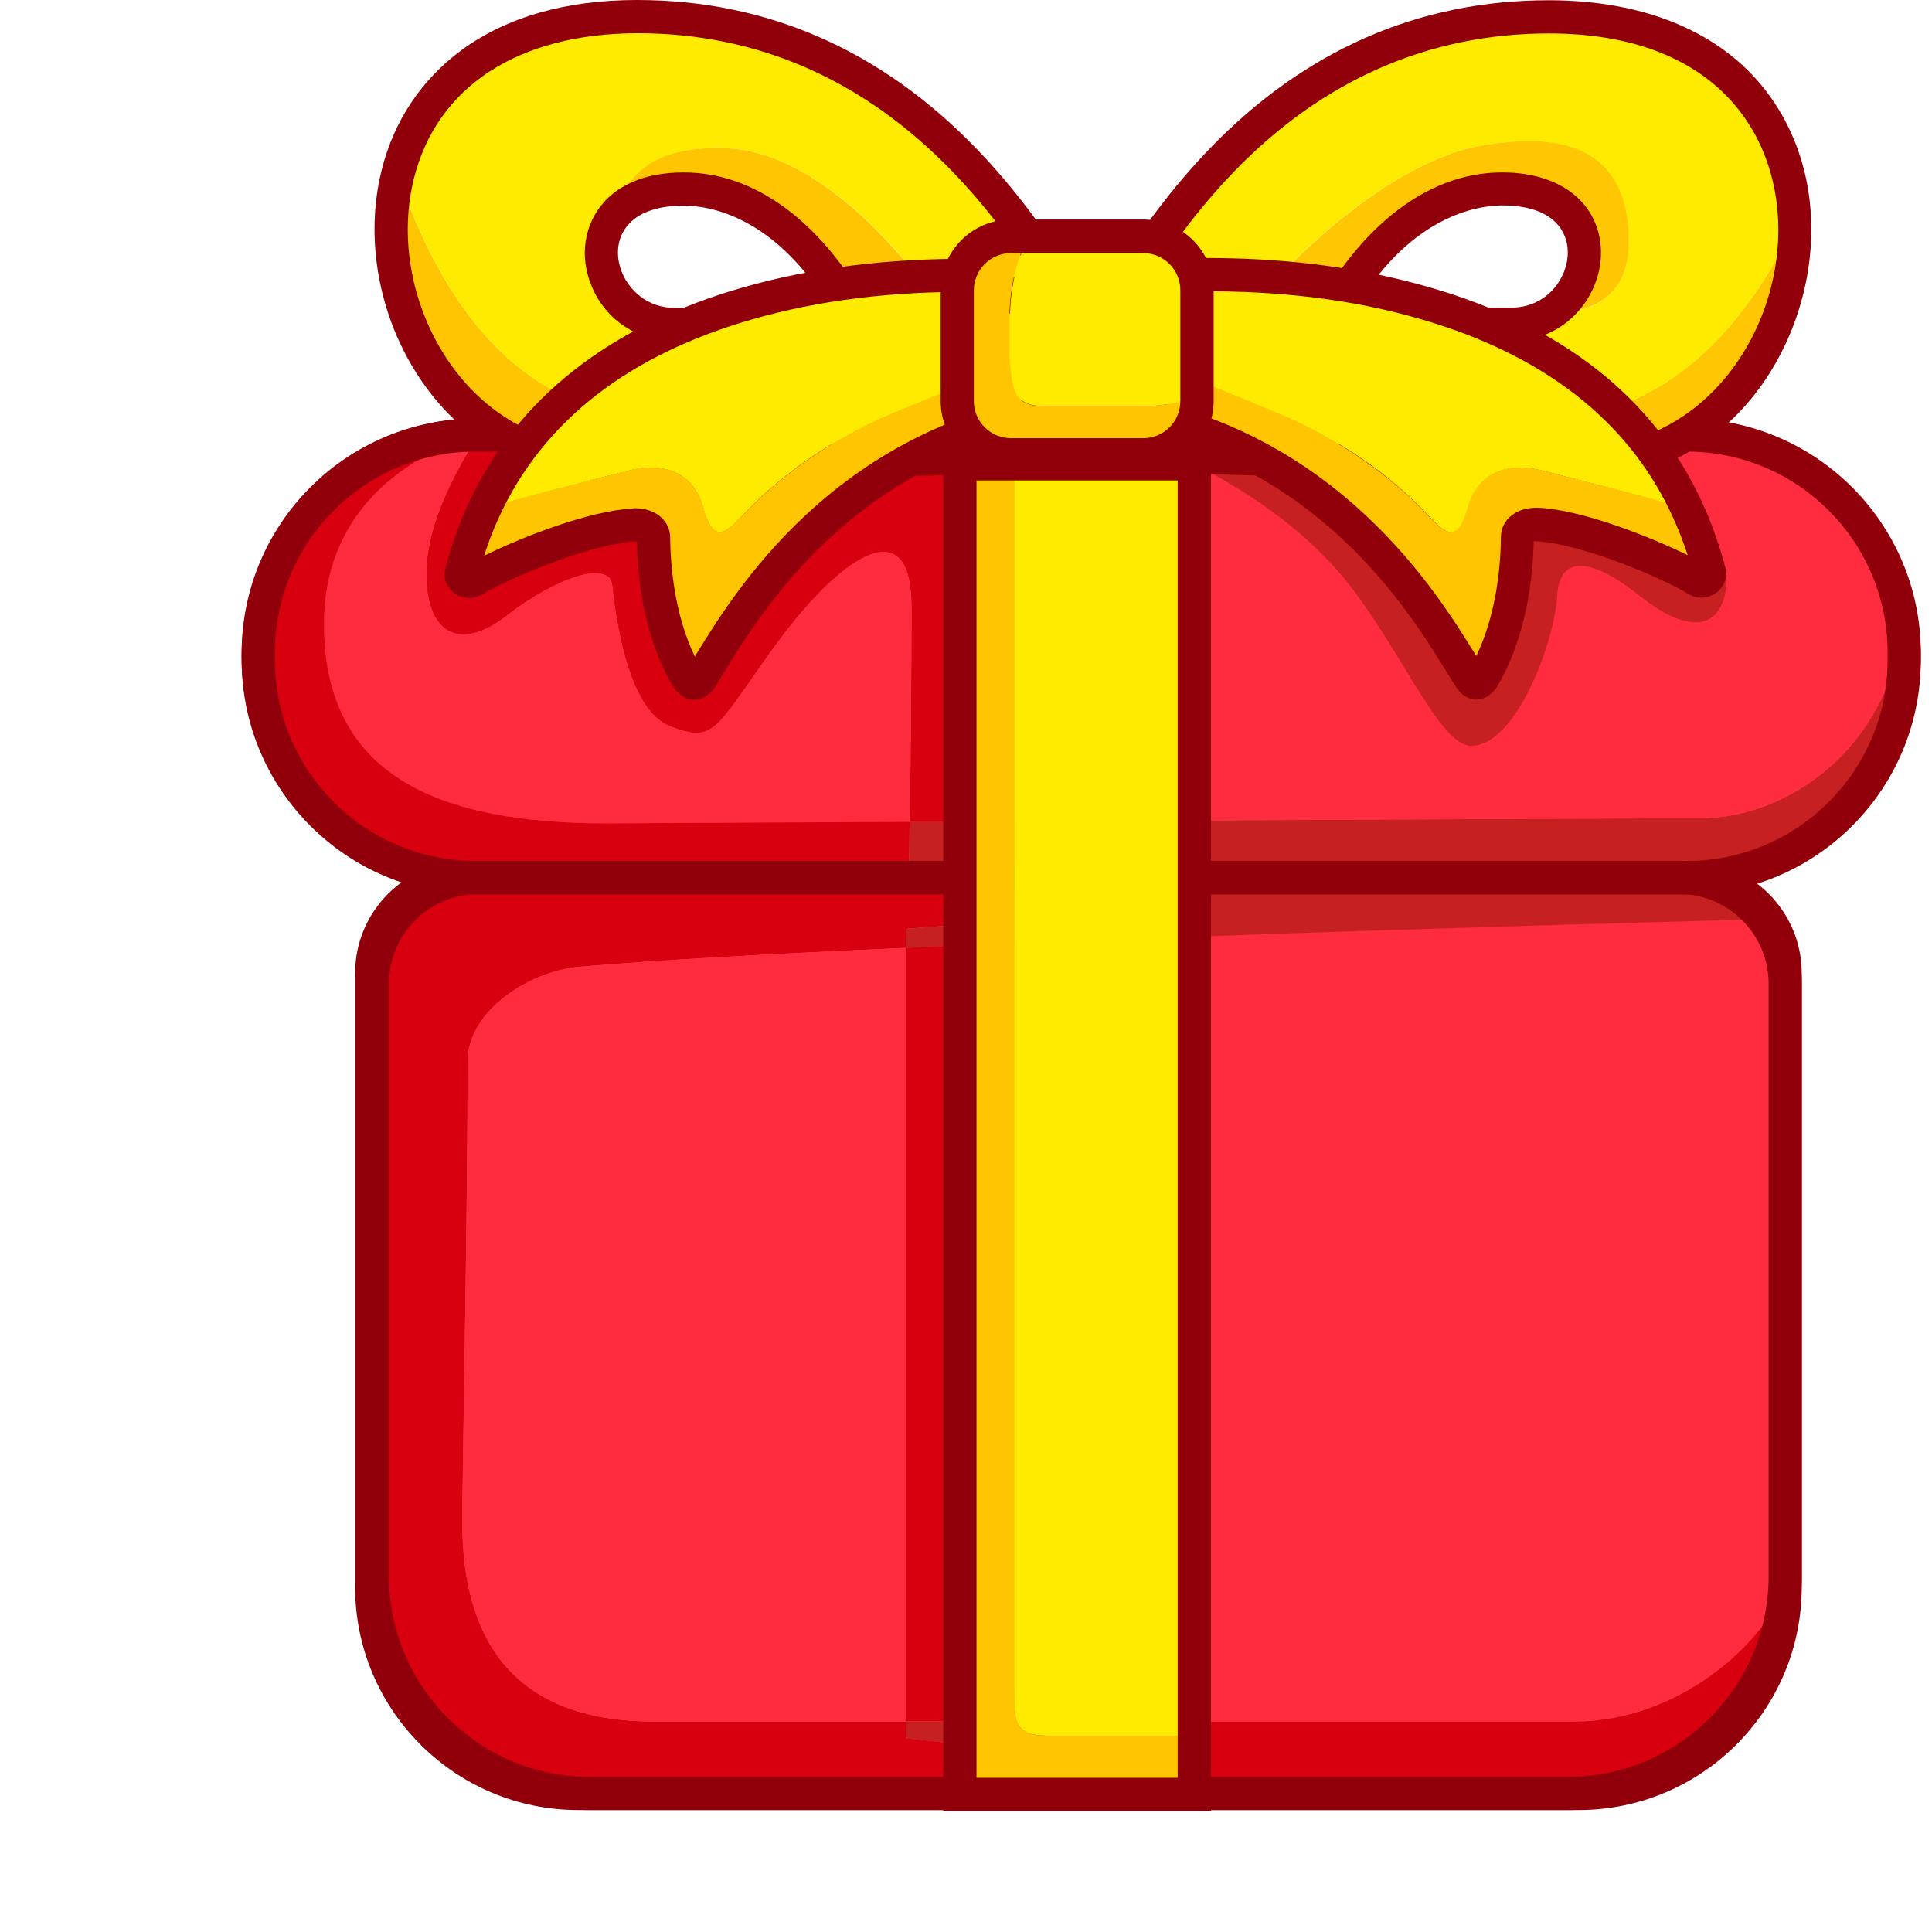
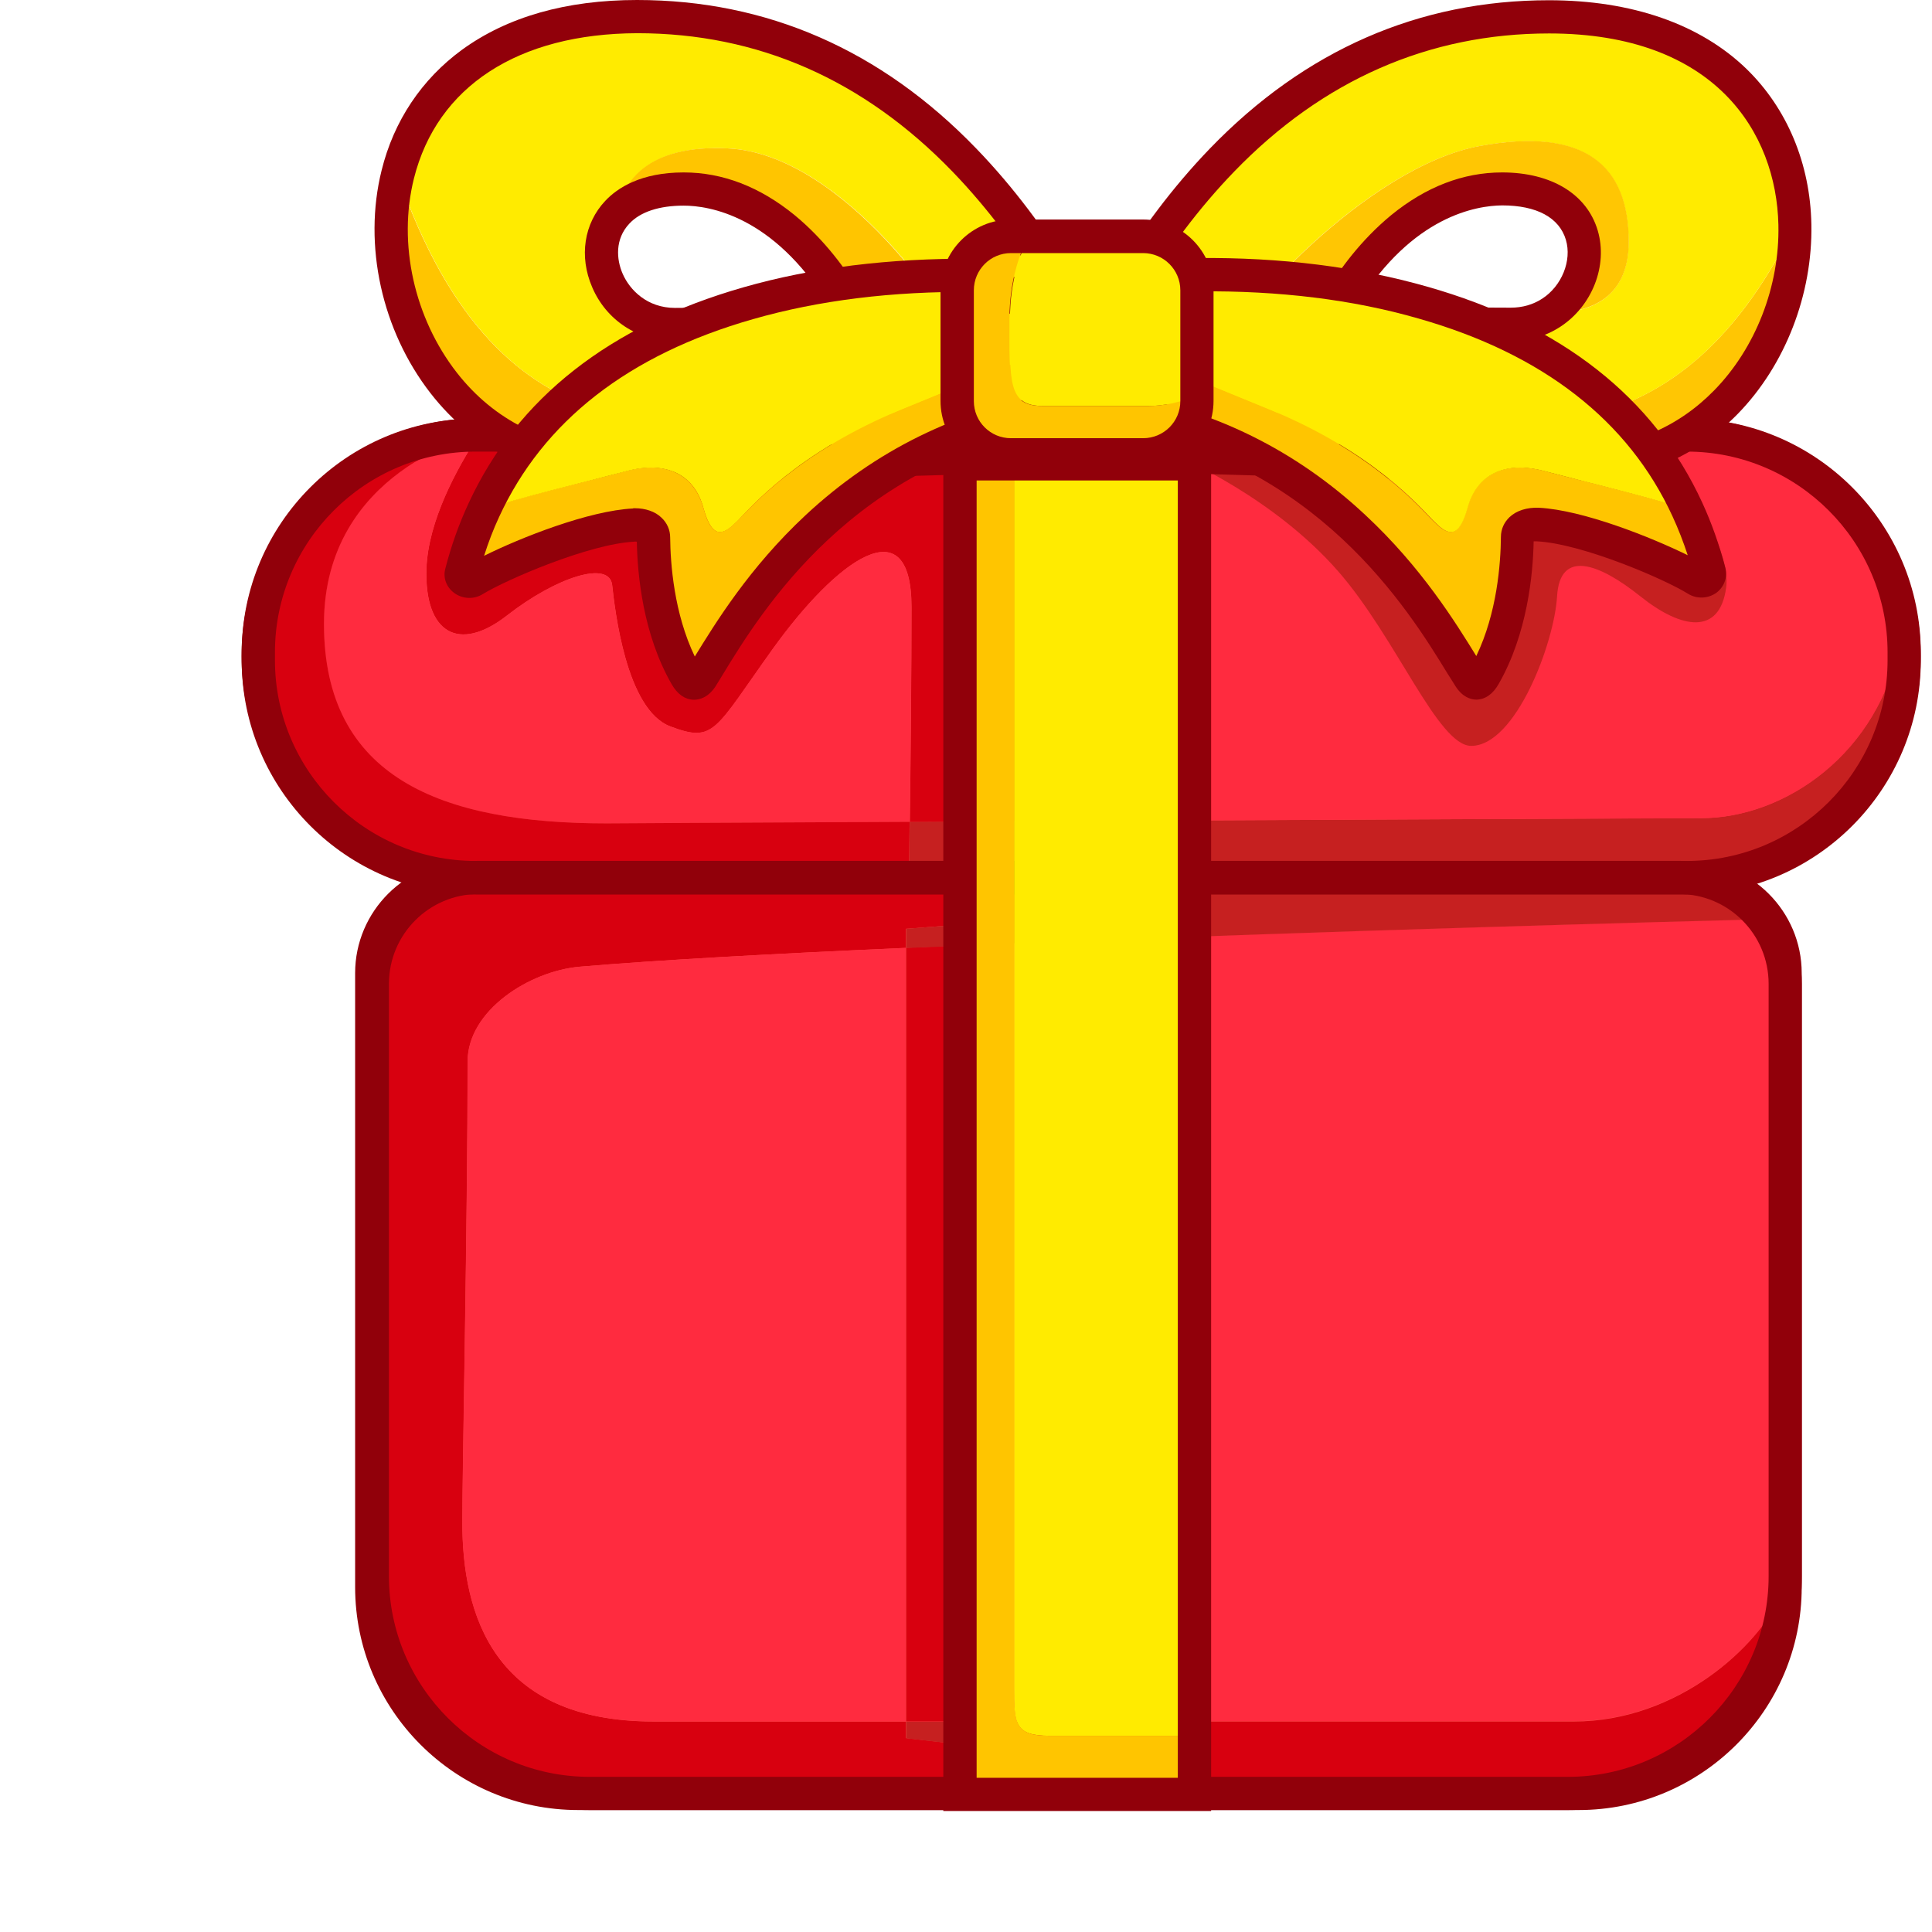
<svg xmlns="http://www.w3.org/2000/svg" width="16" height="16" viewBox="0 0 16 16" fill="none">
  <path d="M13.939 7.269H3.973C2.96 7.269 2.139 6.448 2.139 5.436C2.139 4.423 2.96 3.602 3.973 3.602H13.937C14.949 3.602 15.771 4.423 15.771 5.436C15.771 6.448 14.951 7.269 13.939 7.269Z" fill="#FF4A4A" />
  <path d="M13.938 7.406H3.972C2.886 7.406 2 6.523 2 5.435C2 4.347 2.884 3.463 3.972 3.463H13.936C15.021 3.463 15.907 4.347 15.907 5.435C15.907 6.523 15.024 7.406 13.938 7.406ZM3.972 3.738C3.037 3.738 2.275 4.498 2.275 5.435C2.275 6.371 3.037 7.131 3.972 7.131H13.936C14.87 7.131 15.632 6.371 15.632 5.435C15.632 4.5 14.872 3.738 13.936 3.738H3.972Z" fill="#91000A" />
  <path d="M13.072 14.854H4.788C3.845 14.854 3.078 14.089 3.078 13.144V8.059C3.078 7.623 3.432 7.268 3.87 7.268H13.99C14.426 7.268 14.782 7.621 14.782 8.059V13.146C14.782 14.089 14.018 14.854 13.072 14.854Z" fill="#FF4A4A" />
  <path d="M13.073 14.99H4.789C3.77 14.99 2.941 14.162 2.941 13.143V8.059C2.941 7.547 3.359 7.129 3.871 7.129H13.991C14.503 7.129 14.921 7.547 14.921 8.059V13.145C14.921 14.162 14.092 14.99 13.073 14.99ZM3.871 7.404C3.511 7.404 3.217 7.698 3.217 8.059V13.145C3.217 14.013 3.922 14.717 4.789 14.717H13.073C13.941 14.717 14.645 14.013 14.645 13.145V8.059C14.645 7.698 14.351 7.404 13.991 7.404H3.871Z" fill="#91000A" />
-   <path d="M15.735 5.309C15.737 5.35 15.74 5.394 15.74 5.435C15.74 5.94 15.535 6.399 15.203 6.732C14.872 7.062 14.413 7.269 13.906 7.269H13.896C13.876 7.267 13.855 7.267 13.834 7.267H8.532V6.801C10.958 6.789 13.8 6.775 14.087 6.775C14.78 6.775 15.567 6.238 15.735 5.309Z" fill="#C62020" />
+   <path d="M15.734 5.309C15.736 5.35 15.739 5.394 15.739 5.435C15.739 5.94 15.534 6.399 15.201 6.732C14.871 7.062 14.412 7.269 13.905 7.269H13.895C13.875 7.267 13.854 7.267 13.834 7.267H8.531V6.801C10.957 6.789 13.799 6.775 14.086 6.775C14.779 6.775 15.566 6.238 15.734 5.309Z" fill="#C62020" />
  <path d="M13.907 3.604C14.875 3.604 15.67 4.356 15.736 5.309C15.569 6.239 14.781 6.776 14.09 6.776C13.803 6.776 10.962 6.789 8.536 6.801V3.604H13.907ZM8.536 7.806C11.077 7.705 13.875 7.63 14.552 7.611C14.676 7.767 14.752 7.965 14.752 8.18V13.019C14.752 13.088 14.747 13.157 14.74 13.223C14.57 13.62 13.9 14.254 13.035 14.254H8.1V7.825C8.244 7.818 8.391 7.811 8.536 7.806Z" fill="#FF2B3F" />
-   <path d="M13.9 7.27C14.164 7.288 14.398 7.416 14.554 7.614C13.875 7.632 11.079 7.706 8.538 7.809V7.27H13.9Z" fill="#C62020" />
+   <path d="M13.901 7.27C14.165 7.288 14.399 7.416 14.555 7.614C13.876 7.632 11.08 7.706 8.539 7.809V7.27H13.901Z" fill="#C62020" />
  <path d="M7.527 7.27H8.535V7.807C8.388 7.814 8.243 7.818 8.099 7.825V7.646L7.502 7.692V7.85C6.411 7.898 5.438 7.951 4.8 8.006C4.385 8.043 3.873 8.369 3.873 8.791C3.873 10.079 3.829 12.207 3.829 12.604C3.829 13.366 4.082 14.257 5.413 14.257H7.502V14.394L8.099 14.463V14.257H13.034C13.901 14.257 14.569 13.623 14.739 13.226C14.638 14.142 13.86 14.856 12.916 14.856H4.883C3.871 14.856 3.049 14.034 3.049 13.022V8.183C3.049 7.696 3.43 7.297 3.91 7.27H7.527Z" fill="#D8000F" />
  <path d="M8.535 6.801V7.267H7.527C7.53 7.154 7.532 6.994 7.534 6.805C7.853 6.803 8.191 6.803 8.535 6.801Z" fill="#C62020" />
  <path d="M8.536 3.604V6.801C8.192 6.803 7.854 6.803 7.535 6.806C7.542 6.275 7.549 5.529 7.549 5.029C7.549 4.18 6.929 4.639 6.401 5.373C5.915 6.053 5.919 6.154 5.552 6.016C5.185 5.878 5.093 5.052 5.07 4.845C5.047 4.639 4.611 4.776 4.198 5.098C3.801 5.408 3.514 5.245 3.532 4.708C3.546 4.315 3.782 3.881 3.964 3.604H8.536Z" fill="#D8000F" />
  <path d="M8.101 14.258V14.464L7.504 14.396V14.258H8.101Z" fill="#C62020" />
  <path d="M8.101 7.824V14.256H7.504V7.849C7.699 7.84 7.899 7.831 8.101 7.824Z" fill="#D8000F" />
  <path d="M8.101 7.646V7.826C7.899 7.835 7.699 7.844 7.504 7.851V7.692L8.101 7.646Z" fill="#C62020" />
  <path d="M7.548 5.029C7.548 5.529 7.541 6.278 7.534 6.806C6.111 6.812 5.023 6.819 5.023 6.819C3.646 6.819 2.682 6.436 2.682 5.167C2.682 3.897 3.942 3.604 3.942 3.604H3.962C3.781 3.884 3.545 4.317 3.531 4.708C3.513 5.245 3.799 5.408 4.197 5.098C4.61 4.776 5.046 4.639 5.069 4.845C5.092 5.052 5.184 5.878 5.551 6.016C5.918 6.154 5.913 6.05 6.4 5.373C6.928 4.639 7.548 4.18 7.548 5.029Z" fill="#FF2B3F" />
  <path d="M7.533 6.806C7.531 6.994 7.529 7.154 7.526 7.267H3.964C3.946 7.267 3.927 7.267 3.909 7.269C2.91 7.251 2.109 6.438 2.109 5.437C2.109 4.933 2.314 4.473 2.646 4.141C2.979 3.81 3.436 3.604 3.943 3.604C3.943 3.604 2.683 3.897 2.683 5.167C2.683 6.436 3.647 6.819 5.024 6.819C5.024 6.819 6.11 6.812 7.533 6.806Z" fill="#D8000F" />
  <path d="M7.501 7.85V14.256H5.412C4.081 14.256 3.828 13.365 3.828 12.603C3.828 12.206 3.872 10.078 3.872 8.791C3.872 8.368 4.384 8.042 4.799 8.006C5.439 7.951 6.41 7.898 7.501 7.85Z" fill="#FF2B3F" />
  <path d="M13.905 7.282H3.909C3.422 7.273 2.968 7.078 2.626 6.731C2.284 6.385 2.096 5.926 2.096 5.437C2.096 4.943 2.289 4.482 2.635 4.133C2.984 3.784 3.448 3.594 3.939 3.594H13.903C14.869 3.594 15.677 4.347 15.744 5.311C15.746 5.352 15.748 5.396 15.748 5.439C15.748 5.933 15.556 6.394 15.209 6.743C14.862 7.09 14.399 7.282 13.905 7.282ZM3.941 3.617C3.455 3.617 2.998 3.807 2.653 4.149C2.309 4.494 2.121 4.95 2.121 5.437C2.121 5.919 2.307 6.371 2.644 6.715C2.982 7.057 3.432 7.25 3.911 7.259H13.908C14.394 7.259 14.851 7.069 15.195 6.727C15.54 6.383 15.728 5.926 15.728 5.439C15.728 5.396 15.725 5.352 15.723 5.313C15.659 4.363 14.86 3.617 13.905 3.617H3.941Z" fill="#91000A" />
  <path d="M12.918 14.865H4.883C3.866 14.865 3.037 14.039 3.037 13.019V8.183C3.037 7.694 3.42 7.288 3.907 7.258C3.925 7.258 3.944 7.256 3.962 7.256H13.834C13.857 7.256 13.878 7.256 13.896 7.258C14.156 7.274 14.397 7.403 14.56 7.605C14.693 7.77 14.762 7.97 14.762 8.181V13.019C14.762 13.088 14.757 13.157 14.75 13.224C14.649 14.16 13.86 14.865 12.918 14.865ZM3.964 7.279C3.946 7.279 3.928 7.279 3.909 7.281C3.432 7.309 3.06 7.706 3.06 8.183V13.022C3.06 14.027 3.877 14.844 4.883 14.844H12.918C13.848 14.844 14.626 14.149 14.729 13.226C14.736 13.159 14.741 13.091 14.741 13.024V8.183C14.741 7.977 14.672 7.781 14.544 7.621C14.385 7.421 14.151 7.299 13.896 7.281C13.878 7.279 13.857 7.279 13.837 7.279H3.964Z" fill="#91000A" />
-   <path d="M8.524 3.469H8.547V7.83H8.524V3.469Z" fill="#91000A" />
+   <path d="M8.523 3.469H8.546V7.83H8.523V3.469Z" fill="#91000A" />
  <path d="M9.773 3.446V3.79C9.773 3.79 10.545 4.116 11.082 4.731C11.564 5.282 11.908 6.177 12.184 6.177C12.551 6.177 12.872 5.328 12.895 4.938C12.918 4.548 13.239 4.662 13.584 4.938C13.928 5.213 14.24 5.261 14.295 4.869C14.364 4.387 13.446 3.285 13.446 3.285" fill="#C62020" />
  <path d="M13.97 7.408H3.939C2.872 7.408 2.002 6.538 2.002 5.471V5.404C2.002 4.337 2.872 3.467 3.939 3.467H13.97C15.037 3.467 15.907 4.337 15.907 5.404V5.471C15.907 6.538 15.039 7.408 13.97 7.408ZM3.939 3.74C3.023 3.74 2.277 4.486 2.277 5.402V5.468C2.277 6.384 3.023 7.13 3.939 7.13H13.97C14.886 7.13 15.632 6.384 15.632 5.468V5.402C15.632 4.486 14.886 3.74 13.97 3.74H3.939Z" fill="#91000A" />
  <path d="M12.985 14.99H4.883C3.815 14.99 2.945 14.12 2.945 13.053V8.148C2.945 7.586 3.402 7.129 3.964 7.129H13.903C14.466 7.129 14.922 7.586 14.922 8.148V13.053C14.922 14.12 14.052 14.99 12.985 14.99ZM3.964 7.404C3.554 7.404 3.221 7.737 3.221 8.148V13.053C3.221 13.969 3.967 14.715 4.883 14.715H12.985C13.901 14.715 14.647 13.969 14.647 13.053V8.148C14.647 7.737 14.314 7.404 13.903 7.404H3.964Z" fill="#91000A" />
-   <path d="M14.863 1.859C14.884 2.826 14.193 3.84 13.078 3.84C10.948 3.84 8.62 3.735 8.62 3.735C8.671 3.629 8.728 3.505 8.792 3.37C9.463 3.39 11.085 3.439 11.639 3.439C12.318 3.441 13.835 3.983 14.863 1.859Z" fill="#FFC603" />
+   <path d="M14.864 1.859C14.885 2.826 14.194 3.84 13.079 3.84C10.949 3.84 8.621 3.735 8.621 3.735C8.672 3.629 8.729 3.505 8.793 3.37C9.463 3.39 11.086 3.439 11.639 3.439C12.319 3.441 13.836 3.983 14.864 1.859Z" fill="#FFC603" />
  <path d="M12.826 0.141C14.238 0.141 14.844 0.981 14.862 1.862C13.834 3.985 12.317 3.441 11.637 3.441C11.086 3.441 9.461 3.393 8.791 3.372C9.337 2.225 10.441 0.141 12.826 0.141ZM12.847 2.592C13.106 2.594 13.487 2.512 13.487 2.002C13.487 1.376 13.127 1.05 12.252 1.21C11.318 1.382 10.194 2.62 10.092 2.98C10.012 3.265 11.015 2.893 11.52 2.672C11.803 2.682 12.163 2.688 12.512 2.688C12.643 2.688 12.755 2.652 12.847 2.592Z" fill="#FFEB00" />
  <path d="M13.489 2.001C13.489 2.51 13.108 2.593 12.849 2.59C13.269 2.317 13.26 1.564 12.443 1.564C11.788 1.564 11.327 2.118 11.107 2.485C11.061 2.561 11.114 2.655 11.201 2.659C11.286 2.662 11.396 2.666 11.522 2.671C11.017 2.891 10.014 3.261 10.094 2.978C10.198 2.618 11.322 1.381 12.254 1.209C13.131 1.048 13.489 1.374 13.489 2.001Z" fill="#FFC603" />
-   <path d="M13.079 3.98C10.969 3.98 8.637 3.876 8.614 3.874L8.405 3.865L8.495 3.677C8.522 3.622 8.55 3.562 8.58 3.495C8.607 3.438 8.637 3.376 8.667 3.312C8.984 2.646 9.392 1.88 10.019 1.23C10.806 0.415 11.75 0.002 12.826 0.002C13.512 0.002 14.079 0.199 14.463 0.571C14.798 0.897 14.991 1.354 15 1.859C15.011 2.437 14.784 3.025 14.389 3.429C14.036 3.789 13.581 3.98 13.079 3.98ZM8.835 3.608C9.452 3.633 11.341 3.704 13.079 3.704C13.508 3.704 13.893 3.541 14.194 3.234C14.538 2.883 14.738 2.371 14.727 1.863C14.711 1.097 14.203 0.277 12.828 0.277C11.832 0.277 10.953 0.663 10.221 1.42C9.62 2.042 9.225 2.786 8.919 3.431C8.887 3.493 8.86 3.551 8.835 3.608Z" fill="#91000A" />
-   <path d="M12.512 2.826C12.221 2.826 11.886 2.821 11.516 2.81C11.39 2.805 11.28 2.803 11.195 2.798C11.105 2.793 11.025 2.745 10.982 2.665C10.938 2.587 10.94 2.493 10.986 2.415C11.089 2.24 11.268 1.99 11.523 1.781C11.81 1.547 12.118 1.428 12.441 1.428C12.848 1.428 13.144 1.607 13.233 1.91C13.318 2.199 13.187 2.534 12.923 2.706C12.804 2.784 12.662 2.826 12.512 2.826ZM11.243 2.523C11.321 2.525 11.418 2.529 11.525 2.532C11.89 2.543 12.223 2.548 12.512 2.548C12.609 2.548 12.696 2.523 12.772 2.474C12.935 2.369 13.02 2.158 12.969 1.986C12.914 1.802 12.728 1.701 12.441 1.701C12.232 1.703 11.7 1.784 11.243 2.523Z" fill="#91000A" />
-   <path d="M3.294 1.445C3.028 2.51 3.749 3.842 5.027 3.842C7.157 3.842 9.485 3.736 9.485 3.736C9.434 3.63 9.377 3.507 9.313 3.371C8.642 3.392 7.02 3.44 6.466 3.44C5.782 3.44 4.153 3.963 3.294 1.445Z" fill="#FFC500" />
+   <path d="M13.079 3.98C10.97 3.98 8.638 3.876 8.615 3.874L8.406 3.865L8.496 3.677C8.523 3.622 8.551 3.562 8.581 3.495C8.608 3.438 8.638 3.376 8.668 3.312C8.985 2.646 9.393 1.88 10.02 1.23C10.807 0.415 11.751 0.002 12.827 0.002C13.513 0.002 14.08 0.199 14.464 0.571C14.799 0.897 14.992 1.354 15.001 1.859C15.012 2.437 14.785 3.025 14.39 3.429C14.037 3.789 13.582 3.98 13.079 3.98ZM8.835 3.608C9.453 3.633 11.342 3.704 13.079 3.704C13.509 3.704 13.894 3.541 14.195 3.234C14.539 2.883 14.739 2.371 14.728 1.863C14.711 1.097 14.204 0.277 12.829 0.277C11.833 0.277 10.954 0.663 10.222 1.42C9.62 2.042 9.226 2.786 8.92 3.431C8.888 3.493 8.861 3.551 8.835 3.608Z" fill="#91000A" />
+   <path d="M12.511 2.826C12.22 2.826 11.885 2.821 11.515 2.81C11.389 2.805 11.279 2.803 11.194 2.798C11.104 2.793 11.024 2.745 10.98 2.665C10.937 2.587 10.939 2.493 10.985 2.415C11.088 2.24 11.268 1.99 11.522 1.781C11.809 1.547 12.117 1.428 12.44 1.428C12.847 1.428 13.143 1.607 13.232 1.91C13.317 2.199 13.186 2.534 12.922 2.706C12.803 2.784 12.661 2.826 12.511 2.826ZM11.242 2.523C11.32 2.525 11.417 2.529 11.524 2.532C11.889 2.543 12.222 2.548 12.511 2.548C12.608 2.548 12.695 2.523 12.771 2.474C12.934 2.369 13.019 2.158 12.968 1.986C12.913 1.802 12.727 1.701 12.44 1.701C12.232 1.703 11.699 1.784 11.242 2.523Z" fill="#91000A" />
+   <path d="M3.293 1.445C3.027 2.51 3.748 3.842 5.026 3.842C7.156 3.842 9.484 3.736 9.484 3.736C9.433 3.63 9.376 3.507 9.312 3.371C8.641 3.392 7.019 3.44 6.465 3.44C5.781 3.44 4.152 3.963 3.293 1.445Z" fill="#FFC500" />
  <path d="M3.295 1.447C4.156 3.965 5.783 3.441 6.467 3.441C7.018 3.441 8.643 3.393 9.313 3.372C8.767 2.225 7.663 0.141 5.278 0.141C4.089 0.141 3.472 0.735 3.295 1.447ZM5.59 2.688C5.06 2.688 4.808 2.08 5.113 1.759C5.163 1.516 5.356 1.196 6.031 1.229C6.979 1.275 7.909 2.617 8.012 2.978C8.092 3.262 7.089 2.89 6.584 2.67C6.3 2.679 5.939 2.688 5.59 2.688Z" fill="#FFEB00" />
-   <path d="M5.11 1.757C5.218 1.642 5.397 1.564 5.661 1.564C6.315 1.564 6.777 2.117 6.997 2.485C7.043 2.56 6.99 2.655 6.903 2.659C6.818 2.661 6.708 2.666 6.582 2.671C7.087 2.891 8.09 3.261 8.009 2.978C7.906 2.618 6.976 1.273 6.028 1.229C5.356 1.195 5.161 1.511 5.11 1.757Z" fill="#FFC500" />
+   <path d="M5.109 1.757C5.217 1.642 5.396 1.564 5.66 1.564C6.314 1.564 6.776 2.117 6.996 2.485C7.042 2.56 6.989 2.655 6.902 2.659C6.817 2.661 6.707 2.666 6.581 2.671C7.086 2.891 8.089 3.261 8.008 2.978C7.905 2.618 6.975 1.273 6.028 1.229C5.355 1.195 5.16 1.511 5.109 1.757Z" fill="#FFC500" />
  <path d="M5.026 3.98C4.447 3.98 3.929 3.723 3.566 3.257C3.162 2.738 3.006 2.031 3.16 1.412C3.261 1.001 3.493 0.656 3.825 0.413C4.2 0.14 4.688 0 5.276 0C6.35 0 7.296 0.413 8.083 1.228C8.712 1.878 9.121 2.647 9.438 3.31C9.467 3.374 9.497 3.436 9.525 3.496C9.555 3.56 9.582 3.62 9.61 3.675L9.699 3.863L9.49 3.872C9.467 3.875 7.135 3.98 5.026 3.98ZM3.428 1.478C3.293 2.018 3.431 2.635 3.784 3.087C4.094 3.484 4.537 3.702 5.028 3.702C6.766 3.702 8.655 3.631 9.272 3.606C9.247 3.551 9.217 3.491 9.19 3.429C8.882 2.784 8.487 2.041 7.886 1.419C7.151 0.659 6.275 0.275 5.278 0.275C4.291 0.278 3.619 0.716 3.428 1.478Z" fill="#91000A" />
-   <path d="M5.589 2.826C5.284 2.826 5.02 2.653 4.903 2.378C4.793 2.123 4.837 1.85 5.011 1.664C5.112 1.556 5.307 1.428 5.661 1.428C5.984 1.428 6.292 1.547 6.579 1.781C6.833 1.99 7.01 2.24 7.116 2.415C7.162 2.493 7.164 2.585 7.12 2.665C7.077 2.745 6.999 2.793 6.907 2.798C6.822 2.8 6.712 2.805 6.586 2.81C6.216 2.819 5.881 2.826 5.589 2.826ZM5.661 1.703C5.459 1.703 5.302 1.754 5.211 1.852C5.091 1.979 5.103 2.148 5.156 2.268C5.215 2.403 5.36 2.55 5.589 2.55C5.879 2.55 6.211 2.546 6.576 2.534C6.684 2.529 6.781 2.527 6.859 2.525C6.402 1.784 5.869 1.703 5.661 1.703Z" fill="#91000A" />
+   <path d="M5.59 2.826C5.285 2.826 5.021 2.653 4.904 2.378C4.794 2.123 4.837 1.85 5.012 1.664C5.113 1.556 5.308 1.428 5.662 1.428C5.985 1.428 6.293 1.547 6.58 1.781C6.834 1.99 7.011 2.24 7.117 2.415C7.163 2.493 7.165 2.585 7.121 2.665C7.078 2.745 7 2.793 6.908 2.798C6.823 2.8 6.713 2.805 6.587 2.81C6.217 2.819 5.882 2.826 5.59 2.826ZM5.662 1.703C5.46 1.703 5.303 1.754 5.212 1.852C5.092 1.979 5.104 2.148 5.157 2.268C5.216 2.403 5.361 2.55 5.59 2.55C5.88 2.55 6.212 2.546 6.577 2.534C6.685 2.529 6.782 2.527 6.86 2.525C6.403 1.784 5.87 1.703 5.662 1.703Z" fill="#91000A" />
  <path d="M14.158 4.739C14.172 4.792 14.103 4.831 14.053 4.799C13.832 4.663 13.13 4.365 12.735 4.344C12.657 4.34 12.568 4.37 12.565 4.448C12.563 4.751 12.512 5.214 12.294 5.595C12.253 5.667 12.216 5.68 12.17 5.609C11.893 5.168 11.115 3.709 9.248 3.399C8.769 3.318 8.874 3.066 9.12 2.82C9.384 2.928 9.9 3.139 10.504 3.387C11.379 3.748 11.764 4.211 11.867 4.312C11.971 4.416 12.074 4.491 12.15 4.209C12.228 3.927 12.46 3.812 12.792 3.901C13.13 3.991 13.683 4.119 13.972 4.22C14.046 4.381 14.108 4.553 14.158 4.739Z" fill="#FFC500" />
  <path d="M13.975 4.222C13.686 4.123 13.133 3.992 12.796 3.903C12.463 3.813 12.229 3.928 12.153 4.21C12.075 4.492 11.974 4.417 11.871 4.313C11.767 4.21 11.382 3.746 10.507 3.388C9.903 3.141 9.385 2.927 9.123 2.821C9.401 2.546 9.858 2.277 9.862 2.277C10.032 2.287 13.005 2.119 13.975 4.222Z" fill="#FFEB00" />
  <path d="M12.228 5.794C12.18 5.794 12.111 5.773 12.054 5.683C12.035 5.654 12.015 5.619 11.989 5.58C11.666 5.052 10.906 3.813 9.226 3.533C9.134 3.517 8.856 3.471 8.787 3.257C8.739 3.103 8.815 2.929 9.022 2.722C9.173 2.571 9.373 2.426 9.513 2.33C9.795 2.137 9.823 2.137 9.857 2.137H9.919C10.61 2.13 11.248 2.211 11.82 2.374C12.931 2.69 13.697 3.292 14.097 4.162C14.175 4.331 14.239 4.513 14.289 4.703C14.308 4.779 14.28 4.859 14.216 4.908C14.147 4.958 14.053 4.963 13.979 4.917C13.78 4.793 13.098 4.501 12.726 4.483H12.701C12.696 4.758 12.648 5.25 12.412 5.663C12.364 5.748 12.302 5.791 12.23 5.794H12.228ZM9.896 2.415C9.791 2.477 9.437 2.699 9.219 2.918C9.033 3.103 9.054 3.172 9.054 3.172C9.058 3.188 9.107 3.232 9.274 3.262C10.048 3.39 10.732 3.728 11.305 4.263C11.774 4.699 12.056 5.158 12.226 5.433C12.398 5.075 12.428 4.669 12.43 4.446C12.43 4.384 12.455 4.327 12.501 4.283C12.559 4.228 12.646 4.201 12.745 4.205C13.11 4.224 13.674 4.449 13.977 4.598C13.941 4.488 13.899 4.38 13.851 4.276C13.486 3.482 12.777 2.931 11.748 2.638C11.204 2.481 10.592 2.406 9.928 2.413C9.914 2.415 9.903 2.415 9.896 2.415Z" fill="#91000A" />
  <path d="M3.82 4.739C3.806 4.792 3.875 4.831 3.926 4.799C4.146 4.663 4.848 4.365 5.246 4.344C5.324 4.34 5.413 4.37 5.413 4.448C5.415 4.751 5.466 5.214 5.684 5.595C5.725 5.667 5.762 5.68 5.808 5.609C6.086 5.168 6.864 3.709 8.728 3.399C9.207 3.318 9.102 3.066 8.856 2.82C8.592 2.928 8.076 3.139 7.472 3.387C6.598 3.748 6.212 4.211 6.109 4.312C6.005 4.416 5.902 4.491 5.826 4.209C5.748 3.927 5.516 3.812 5.184 3.901C4.846 3.991 4.293 4.119 4.004 4.22C3.93 4.381 3.868 4.553 3.82 4.739Z" fill="#FFC500" />
-   <path d="M4.003 4.222C4.292 4.123 4.845 3.992 5.183 3.903C5.516 3.813 5.75 3.928 5.825 4.21C5.903 4.492 6.004 4.417 6.108 4.313C6.211 4.21 6.597 3.746 7.471 3.388C8.075 3.141 8.594 2.927 8.855 2.821C8.578 2.546 8.121 2.277 8.116 2.277C7.946 2.287 4.974 2.119 4.003 4.222Z" fill="#FFEB00" />
+   <path d="M4.004 4.222C4.293 4.123 4.846 3.992 5.184 3.903C5.517 3.813 5.751 3.928 5.826 4.21C5.904 4.492 6.005 4.417 6.109 4.313C6.212 4.21 6.598 3.746 7.472 3.388C8.076 3.141 8.595 2.927 8.856 2.821C8.579 2.546 8.122 2.277 8.117 2.277C7.947 2.287 4.975 2.119 4.004 4.222Z" fill="#FFEB00" />
  <path d="M5.747 5.795H5.742C5.671 5.792 5.609 5.749 5.561 5.664C5.325 5.251 5.279 4.762 5.274 4.486C5.267 4.486 5.26 4.484 5.251 4.486C4.879 4.505 4.198 4.798 3.998 4.92C3.925 4.966 3.83 4.961 3.762 4.911C3.697 4.863 3.667 4.785 3.688 4.709C3.736 4.521 3.801 4.339 3.881 4.167C4.283 3.297 5.049 2.696 6.158 2.379C6.727 2.216 7.368 2.138 8.056 2.143H8.118C8.153 2.143 8.18 2.143 8.462 2.336C8.602 2.432 8.802 2.577 8.954 2.728C9.16 2.935 9.236 3.109 9.188 3.263C9.119 3.479 8.841 3.525 8.749 3.538C7.069 3.818 6.309 5.056 5.986 5.586C5.963 5.625 5.942 5.657 5.924 5.687C5.864 5.776 5.795 5.795 5.747 5.795ZM5.258 4.209C5.345 4.209 5.426 4.236 5.478 4.287C5.524 4.33 5.55 4.388 5.55 4.45C5.552 4.67 5.582 5.079 5.754 5.437C5.924 5.161 6.204 4.702 6.672 4.266C7.246 3.731 7.93 3.394 8.706 3.265C8.873 3.238 8.921 3.192 8.926 3.176C8.926 3.176 8.947 3.105 8.761 2.921C8.543 2.703 8.189 2.48 8.084 2.418H8.056C7.393 2.411 6.78 2.487 6.236 2.643C5.205 2.937 4.498 3.488 4.133 4.282C4.085 4.385 4.044 4.493 4.009 4.603C4.312 4.452 4.877 4.229 5.242 4.211C5.242 4.209 5.249 4.209 5.258 4.209Z" fill="#91000A" />
  <path d="M8.396 3.764H8.371C8.125 3.764 7.926 3.564 7.926 3.319V2.4C7.926 2.155 8.125 1.955 8.371 1.955H8.52C8.451 2.081 8.36 2.315 8.36 2.641C8.36 3.156 8.339 3.362 8.633 3.362H9.516C9.62 3.362 9.79 3.335 9.909 3.266V3.319C9.909 3.564 9.709 3.764 9.464 3.764H8.396Z" fill="#FFC500" />
  <path d="M9.913 2.4V3.266C9.794 3.335 9.621 3.362 9.52 3.362H8.637C8.343 3.362 8.364 3.156 8.364 2.641C8.364 2.315 8.455 2.084 8.524 1.955H9.47C9.713 1.957 9.913 2.155 9.913 2.4Z" fill="#FFEB00" />
  <path d="M9.891 14.375V14.864H7.949V3.842H8.399V13.964C8.399 14.272 8.399 14.375 8.693 14.375H9.891Z" fill="#FFC500" />
  <path d="M9.89 3.842V14.375H8.692C8.398 14.375 8.398 14.272 8.398 13.964V3.842H9.89Z" fill="#FFEB00" />
-   <path d="M10.029 14.998H7.812V3.703H10.029V14.998ZM8.087 14.723H9.753V3.979H8.087V14.723Z" fill="#91000A" />
-   <path d="M9.468 3.903H8.373C8.052 3.903 7.79 3.641 7.79 3.32V2.401C7.79 2.08 8.052 1.818 8.373 1.818H9.468C9.789 1.818 10.051 2.08 10.051 2.401V3.32C10.051 3.641 9.789 3.903 9.468 3.903ZM8.373 2.096C8.203 2.096 8.065 2.234 8.065 2.404V3.322C8.065 3.492 8.203 3.629 8.373 3.629H9.468C9.638 3.629 9.775 3.492 9.775 3.322V2.404C9.775 2.234 9.638 2.096 9.468 2.096H8.373Z" fill="#91000A" />
+   <path d="M10.03 14.998H7.812V3.703H10.03V14.998ZM8.088 14.723H9.754V3.979H8.088V14.723Z" fill="#91000A" />
+   <path d="M9.467 3.903H8.372C8.051 3.903 7.789 3.641 7.789 3.32V2.401C7.789 2.08 8.051 1.818 8.372 1.818H9.467C9.788 1.818 10.05 2.08 10.05 2.401V3.32C10.05 3.641 9.788 3.903 9.467 3.903ZM8.372 2.096C8.202 2.096 8.065 2.234 8.065 2.404V3.322C8.065 3.492 8.202 3.629 8.372 3.629H9.467C9.637 3.629 9.775 3.492 9.775 3.322V2.404C9.775 2.234 9.637 2.096 9.467 2.096H8.372Z" fill="#91000A" />
</svg>
